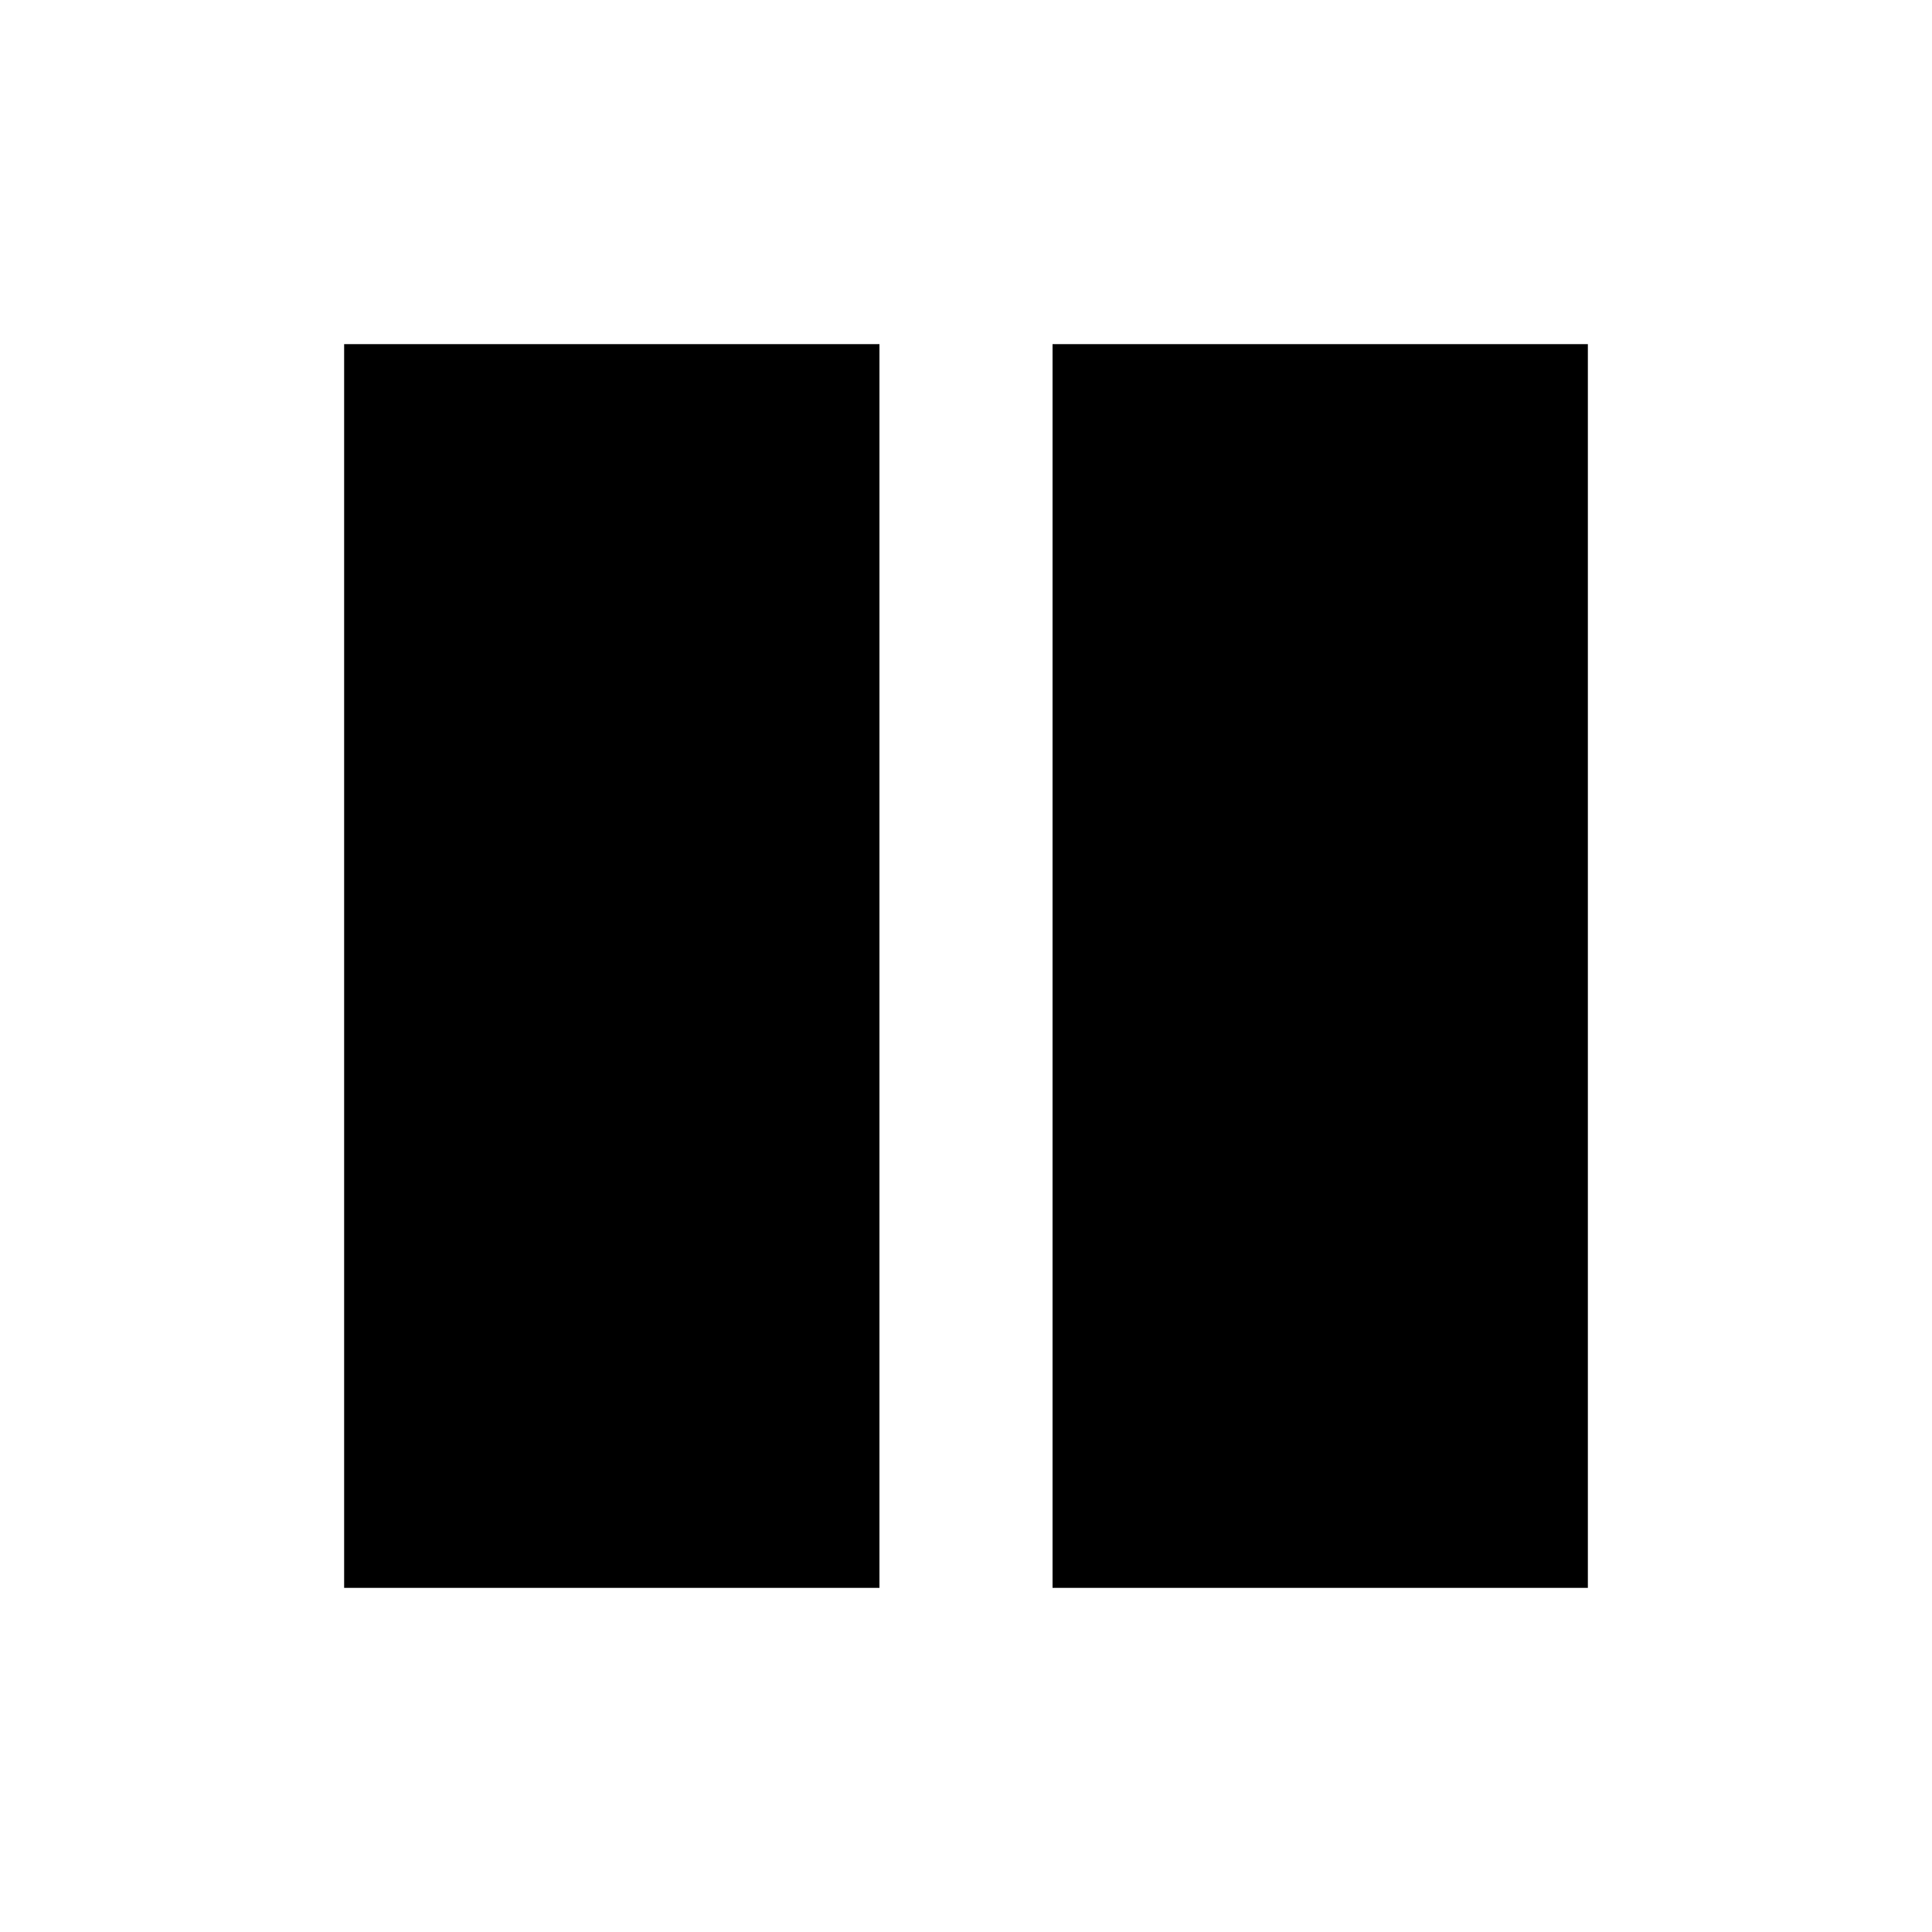
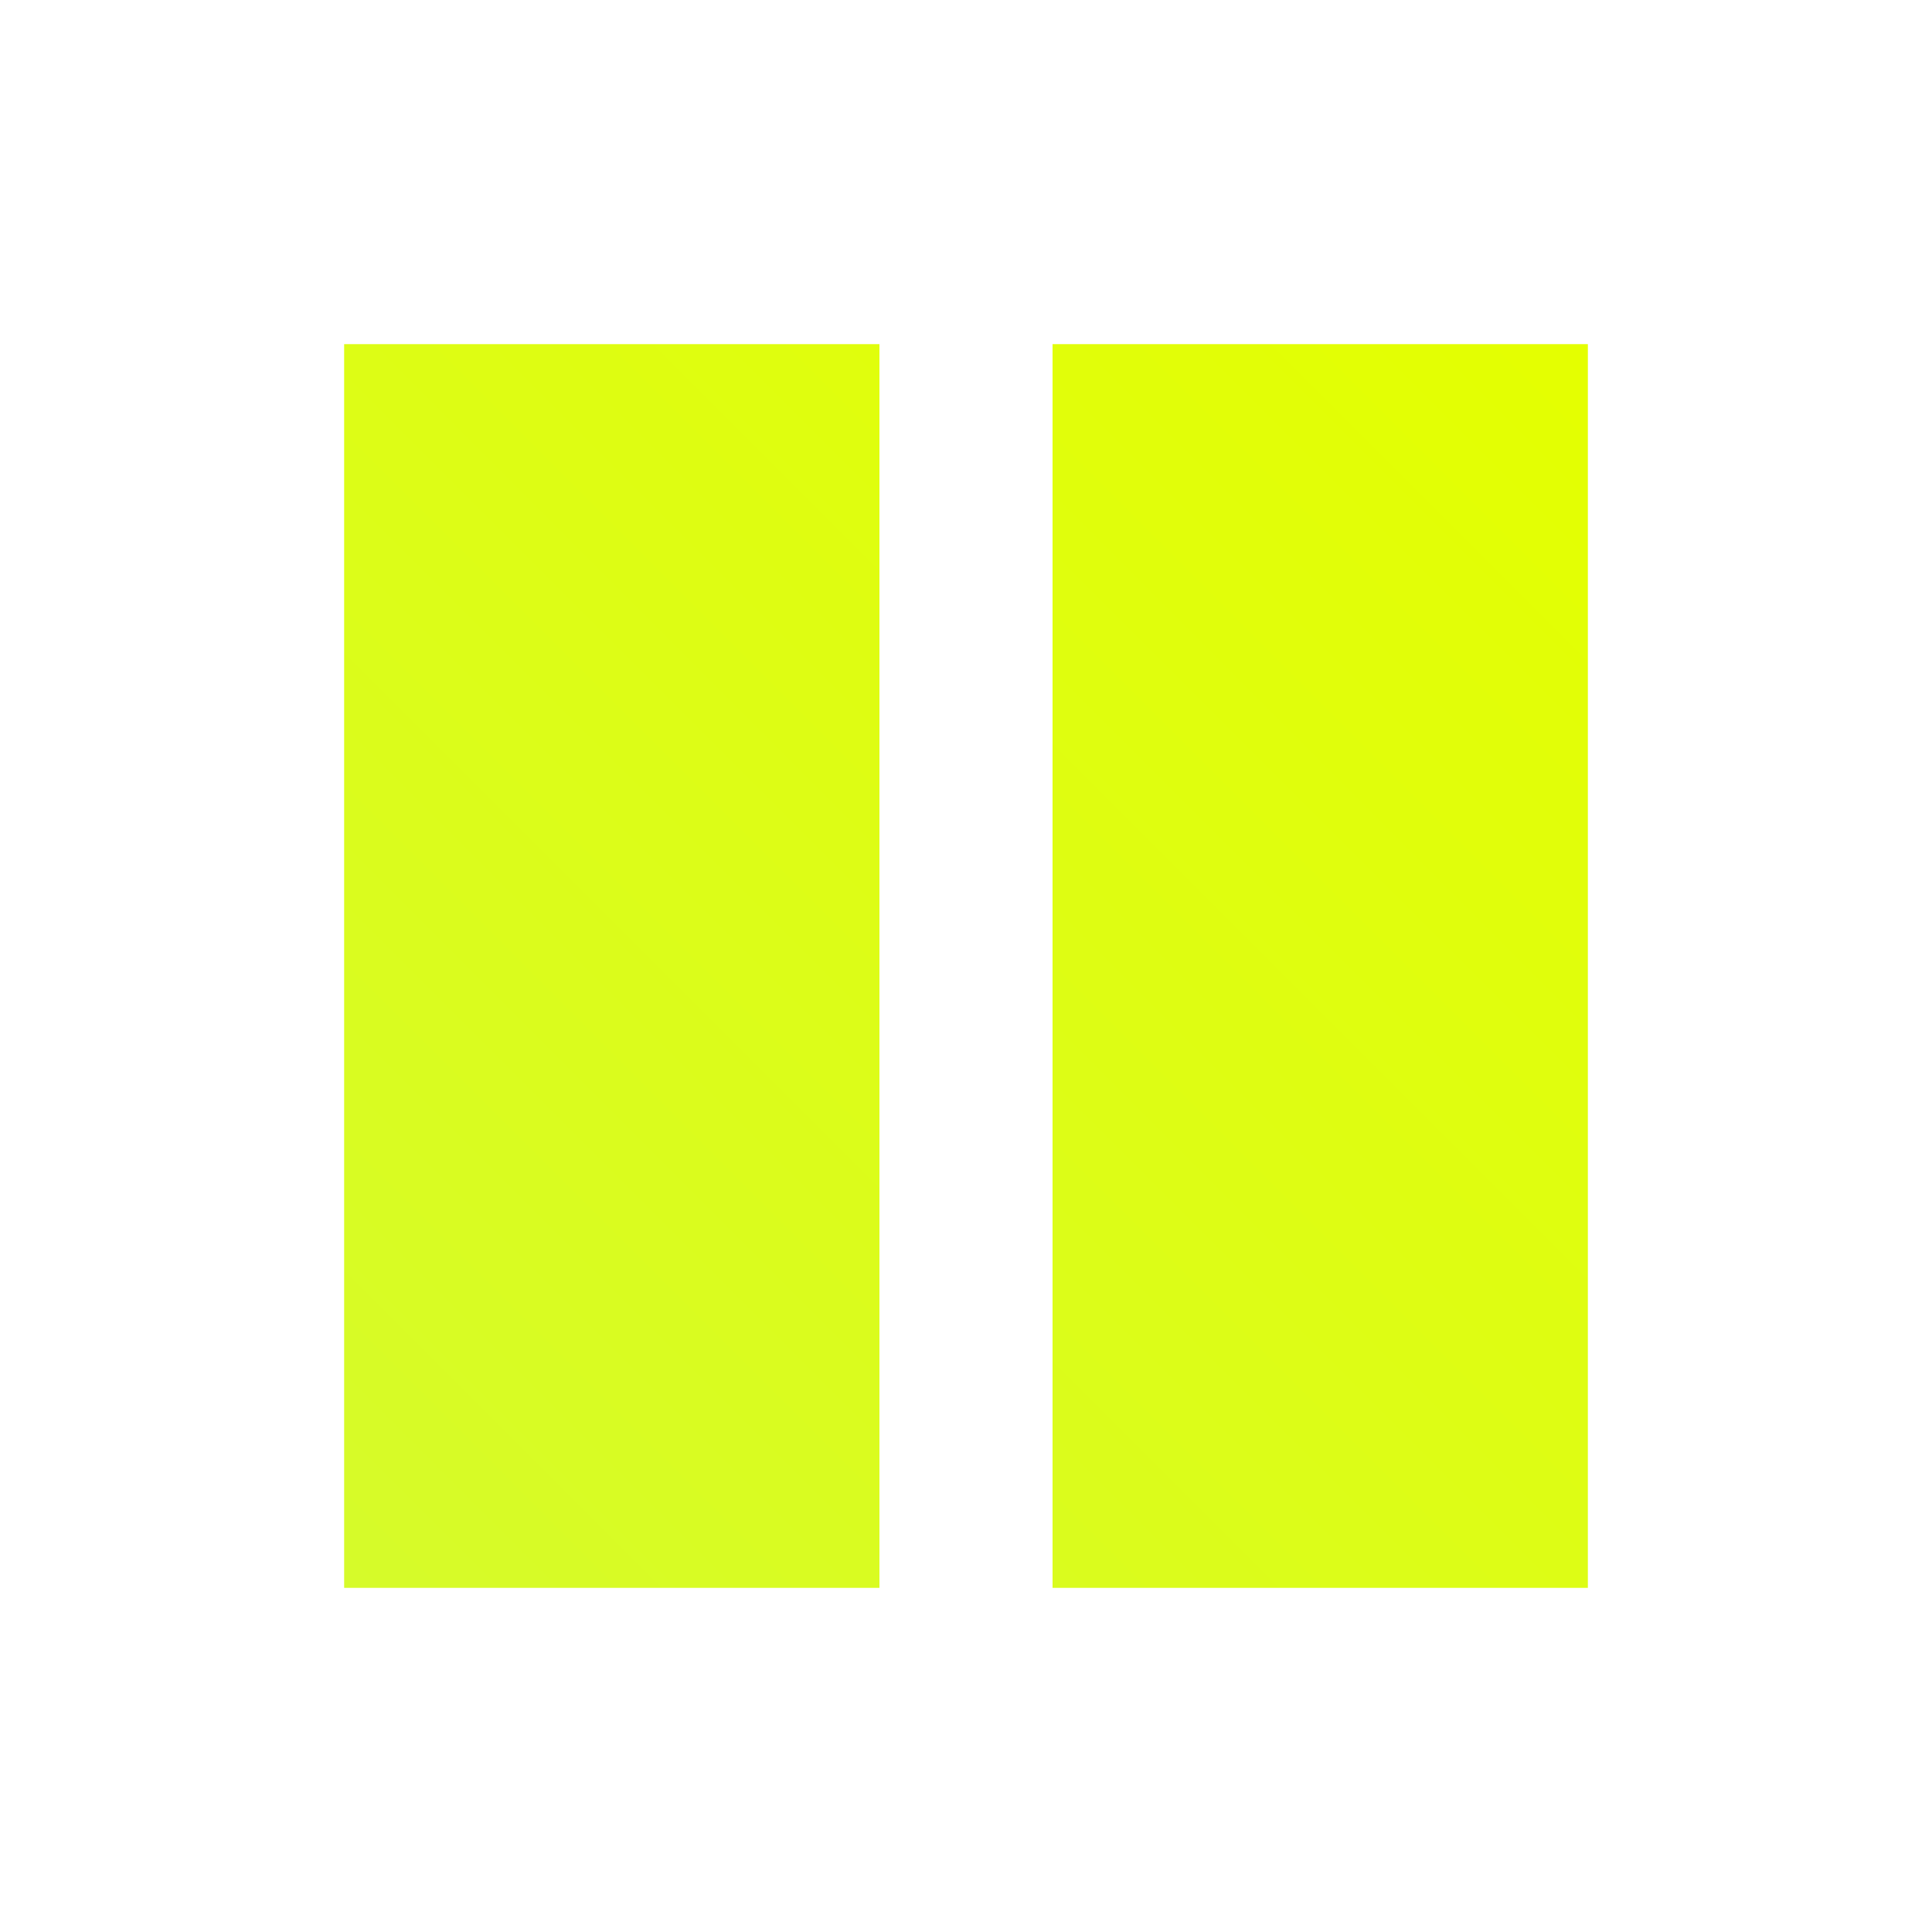
<svg xmlns="http://www.w3.org/2000/svg" height="40" width="40">
-   <path d="M21.792 32.875V7.125H32.875V32.875ZM7.125 32.875V7.125H18.208V32.875Z" />
+   <defs>
+     <linearGradient id="grad1" x1="0%" y1="100%" x2="100%" y2="0%">
+       <stop offset="0%" style="stop-color:#d6fb2a;stop-opacity:1" />
+       <stop offset="100%" style="stop-color:#e4ff00;stop-opacity:1" />
+     </linearGradient>
+   </defs>
+   <path fill="url(#grad1)" d="M21.792 32.875V7.125H32.875V32.875ZM7.125 32.875V7.125H18.208V32.875Z" />
</svg>
